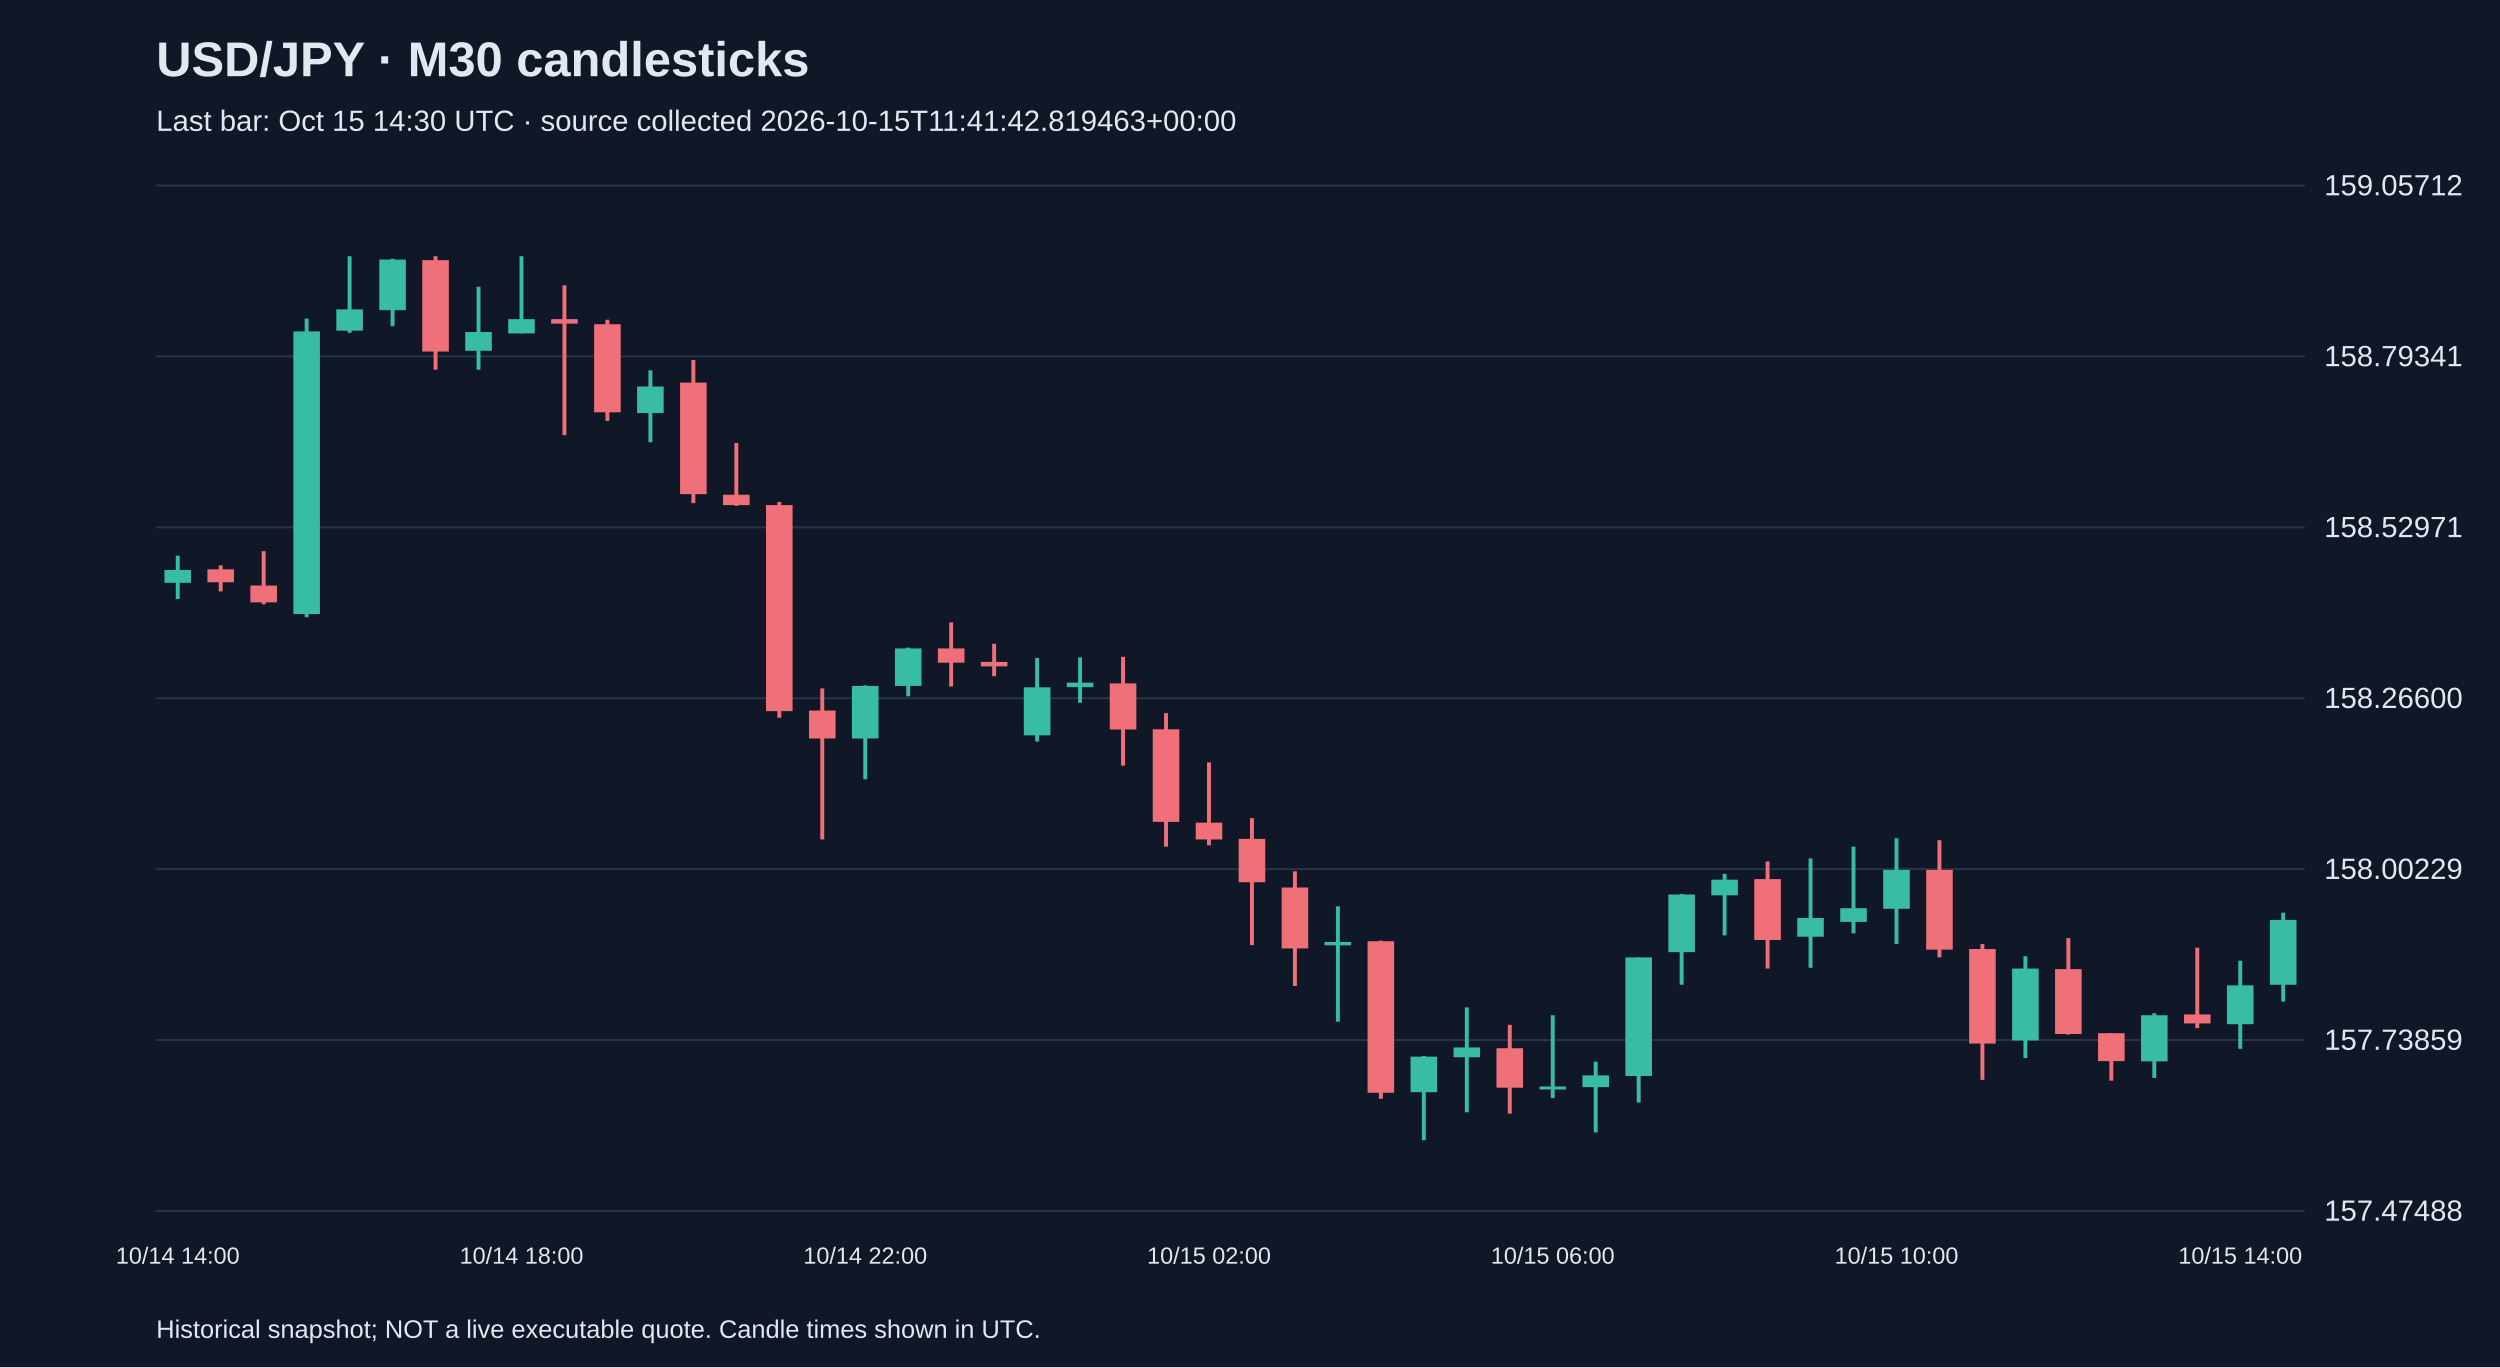
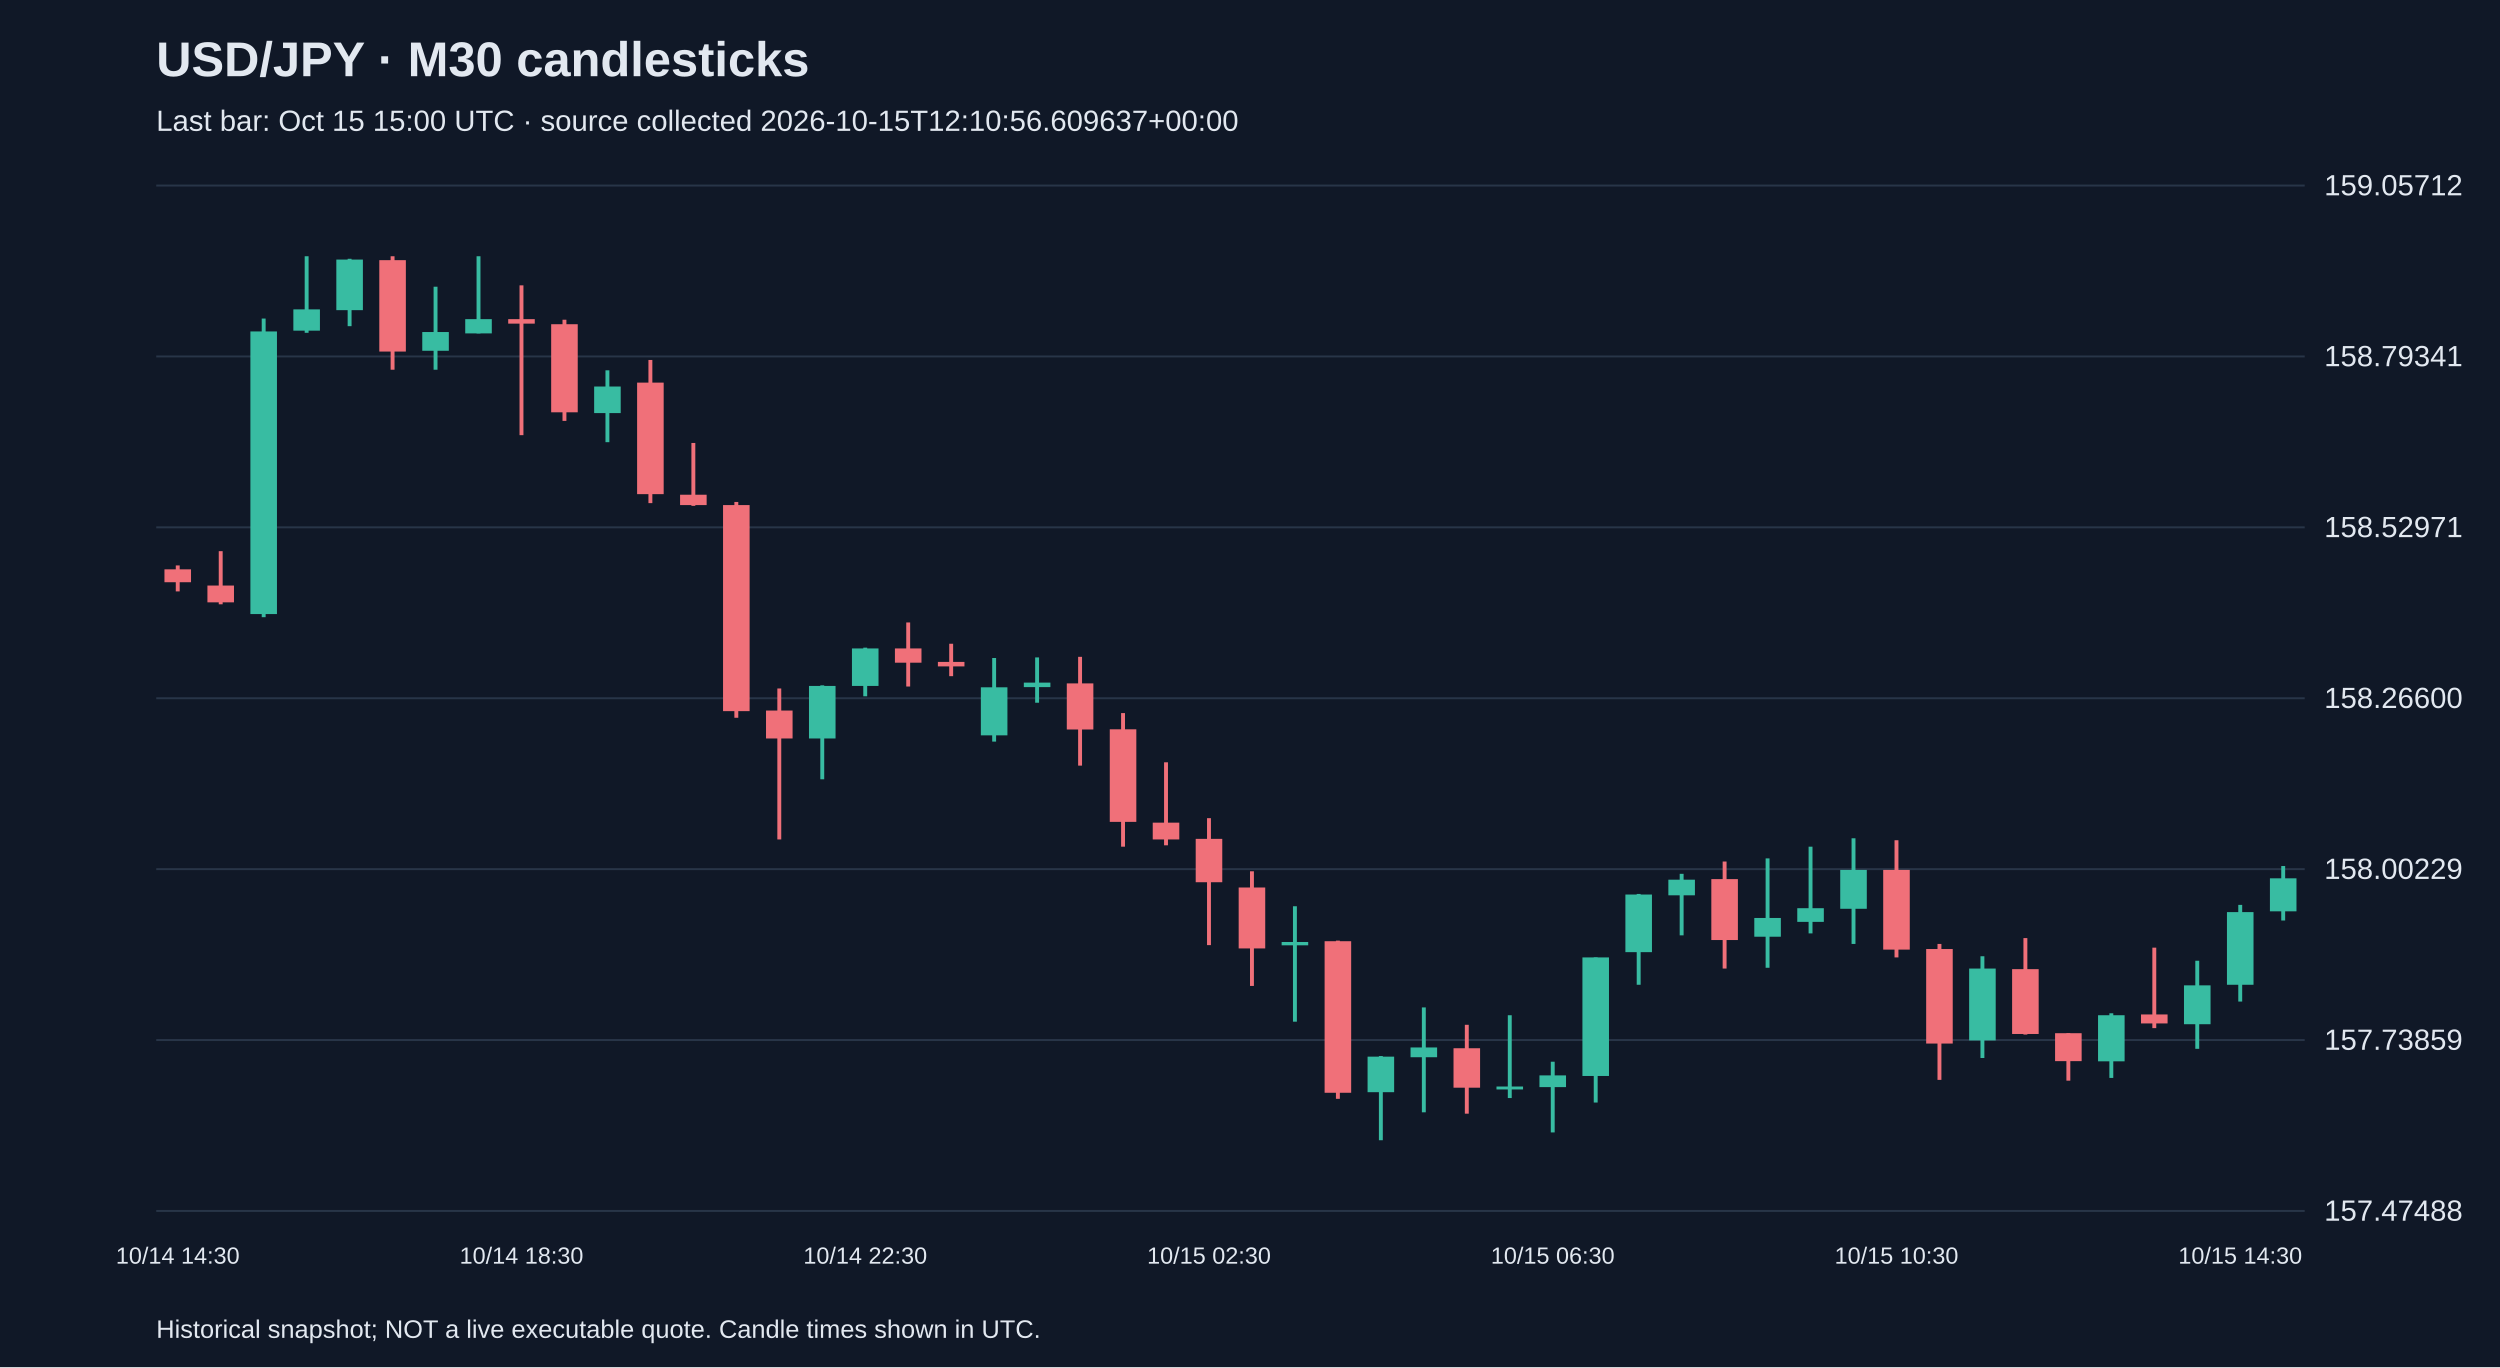
<svg xmlns="http://www.w3.org/2000/svg" viewBox="0 0 1280 700">
  <rect width="100%" height="100%" fill="#101827" />
  <style>text{font-family:Arial,sans-serif;fill:#e2e8f0}</style>
  <text x="80" y="39" font-size="25" font-weight="bold">USD/JPY · M30 candlesticks</text>
-   <text x="80" y="67" font-size="15" fill="#a6b1c5">Last bar: Oct 15 14:30 UTC · source collected 2026-10-15T11:41:42.819463+00:00</text>
+   <text x="80" y="67" font-size="15" fill="#a6b1c5">Last bar: Oct 15 15:00 UTC · source collected 2026-10-15T12:10:56.609637+00:00</text>
  <line x1="80" y1="620.0" x2="1180" y2="620.0" stroke="#283548" />
  <text x="1190" y="625.0" font-size="15">157.47488</text>
  <line x1="80" y1="532.5" x2="1180" y2="532.5" stroke="#283548" />
  <text x="1190" y="537.5" font-size="15">157.73859</text>
  <line x1="80" y1="445.0" x2="1180" y2="445.0" stroke="#283548" />
  <text x="1190" y="450.0" font-size="15">158.00229</text>
  <line x1="80" y1="357.5" x2="1180" y2="357.5" stroke="#283548" />
  <text x="1190" y="362.5" font-size="15">158.26600</text>
  <line x1="80" y1="270.0" x2="1180" y2="270.0" stroke="#283548" />
  <text x="1190" y="275.0" font-size="15">158.52971</text>
  <line x1="80" y1="182.5" x2="1180" y2="182.5" stroke="#283548" />
  <text x="1190" y="187.5" font-size="15">158.79341</text>
  <line x1="80" y1="95.0" x2="1180" y2="95.0" stroke="#283548" />
  <text x="1190" y="100.0" font-size="15">159.05712</text>
-   <line x1="91.0" y1="284.5" x2="91.0" y2="306.7" stroke="#38bca2" stroke-width="2" />
-   <rect x="84.2" y="291.8" width="13.6" height="6.6" fill="#38bca2" />
-   <text x="91.0" y="647" text-anchor="middle" font-size="12">10/14 14:00</text>
-   <line x1="113.0" y1="289.5" x2="113.0" y2="302.8" stroke="#f07079" stroke-width="2" />
-   <rect x="106.2" y="291.5" width="13.6" height="6.6" fill="#f07079" />
-   <line x1="135.0" y1="282.2" x2="135.0" y2="309.4" stroke="#f07079" stroke-width="2" />
-   <rect x="128.2" y="299.8" width="13.6" height="8.6" fill="#f07079" />
-   <line x1="157.0" y1="163.1" x2="157.0" y2="316.0" stroke="#38bca2" stroke-width="2" />
-   <rect x="150.2" y="169.7" width="13.6" height="144.7" fill="#38bca2" />
-   <line x1="179.0" y1="131.2" x2="179.0" y2="170.4" stroke="#38bca2" stroke-width="2" />
-   <rect x="172.2" y="158.4" width="13.6" height="10.9" fill="#38bca2" />
-   <line x1="201.0" y1="132.5" x2="201.0" y2="167.0" stroke="#38bca2" stroke-width="2" />
-   <rect x="194.2" y="132.9" width="13.6" height="25.9" fill="#38bca2" />
-   <line x1="223.0" y1="131.2" x2="223.0" y2="189.3" stroke="#f07079" stroke-width="2" />
-   <rect x="216.2" y="133.2" width="13.6" height="46.8" fill="#f07079" />
-   <line x1="245.0" y1="146.8" x2="245.0" y2="189.3" stroke="#38bca2" stroke-width="2" />
-   <rect x="238.2" y="170.0" width="13.6" height="9.6" fill="#38bca2" />
-   <line x1="267.0" y1="131.2" x2="267.0" y2="170.7" stroke="#38bca2" stroke-width="2" />
-   <rect x="260.2" y="163.4" width="13.6" height="7.3" fill="#38bca2" />
-   <text x="267.0" y="647" text-anchor="middle" font-size="12">10/14 18:00</text>
-   <line x1="289.0" y1="146.1" x2="289.0" y2="222.8" stroke="#f07079" stroke-width="2" />
-   <rect x="282.2" y="163.4" width="13.6" height="2.3" fill="#f07079" />
-   <line x1="311.0" y1="163.7" x2="311.0" y2="215.5" stroke="#f07079" stroke-width="2" />
-   <rect x="304.2" y="166.0" width="13.6" height="45.1" fill="#f07079" />
-   <line x1="333.0" y1="189.6" x2="333.0" y2="226.4" stroke="#38bca2" stroke-width="2" />
-   <rect x="326.2" y="197.9" width="13.6" height="13.6" fill="#38bca2" />
-   <line x1="355.0" y1="184.3" x2="355.0" y2="257.6" stroke="#f07079" stroke-width="2" />
-   <rect x="348.2" y="195.9" width="13.6" height="57.1" fill="#f07079" />
-   <line x1="377.0" y1="226.8" x2="377.0" y2="259.0" stroke="#f07079" stroke-width="2" />
-   <rect x="370.2" y="253.3" width="13.6" height="5.3" fill="#f07079" />
-   <line x1="399.0" y1="257.0" x2="399.0" y2="367.5" stroke="#f07079" stroke-width="2" />
-   <rect x="392.2" y="258.6" width="13.6" height="105.5" fill="#f07079" />
-   <line x1="421.0" y1="352.5" x2="421.0" y2="429.8" stroke="#f07079" stroke-width="2" />
-   <rect x="414.2" y="363.8" width="13.6" height="14.3" fill="#f07079" />
-   <line x1="443.0" y1="350.9" x2="443.0" y2="399.0" stroke="#38bca2" stroke-width="2" />
-   <rect x="436.2" y="351.2" width="13.6" height="26.9" fill="#38bca2" />
-   <text x="443.0" y="647" text-anchor="middle" font-size="12">10/14 22:00</text>
-   <line x1="465.0" y1="331.6" x2="465.0" y2="356.5" stroke="#38bca2" stroke-width="2" />
-   <rect x="458.2" y="332.0" width="13.6" height="19.2" fill="#38bca2" />
-   <line x1="487.0" y1="318.7" x2="487.0" y2="351.5" stroke="#f07079" stroke-width="2" />
-   <rect x="480.2" y="332.0" width="13.6" height="7.3" fill="#f07079" />
-   <line x1="509.0" y1="329.6" x2="509.0" y2="346.2" stroke="#f07079" stroke-width="2" />
-   <rect x="502.2" y="338.9" width="13.6" height="2.3" fill="#f07079" />
-   <line x1="531.0" y1="336.9" x2="531.0" y2="379.7" stroke="#38bca2" stroke-width="2" />
-   <rect x="524.2" y="351.9" width="13.6" height="24.6" fill="#38bca2" />
-   <line x1="553.0" y1="336.6" x2="553.0" y2="359.8" stroke="#38bca2" stroke-width="2" />
-   <rect x="546.2" y="349.5" width="13.6" height="2.3" fill="#38bca2" />
-   <line x1="575.0" y1="336.3" x2="575.0" y2="392.0" stroke="#f07079" stroke-width="2" />
-   <rect x="568.2" y="349.9" width="13.6" height="23.6" fill="#f07079" />
-   <line x1="597.0" y1="365.1" x2="597.0" y2="433.5" stroke="#f07079" stroke-width="2" />
-   <rect x="590.2" y="373.4" width="13.6" height="47.4" fill="#f07079" />
-   <line x1="619.0" y1="390.3" x2="619.0" y2="432.8" stroke="#f07079" stroke-width="2" />
-   <rect x="612.2" y="421.2" width="13.6" height="8.6" fill="#f07079" />
-   <text x="619.0" y="647" text-anchor="middle" font-size="12">10/15 02:00</text>
-   <line x1="641.0" y1="418.9" x2="641.0" y2="483.9" stroke="#f07079" stroke-width="2" />
-   <rect x="634.2" y="429.5" width="13.6" height="22.2" fill="#f07079" />
-   <line x1="663.0" y1="446.1" x2="663.0" y2="504.8" stroke="#f07079" stroke-width="2" />
-   <rect x="656.2" y="454.4" width="13.6" height="31.2" fill="#f07079" />
-   <line x1="685.0" y1="464.0" x2="685.0" y2="523.1" stroke="#38bca2" stroke-width="2" />
-   <rect x="678.2" y="482.3" width="13.6" height="1.7" fill="#38bca2" />
-   <line x1="707.0" y1="481.6" x2="707.0" y2="562.6" stroke="#f07079" stroke-width="2" />
-   <rect x="700.2" y="481.9" width="13.6" height="77.6" fill="#f07079" />
-   <line x1="729.0" y1="540.7" x2="729.0" y2="583.8" stroke="#38bca2" stroke-width="2" />
-   <rect x="722.2" y="541.0" width="13.6" height="18.2" fill="#38bca2" />
-   <line x1="751.0" y1="515.8" x2="751.0" y2="569.5" stroke="#38bca2" stroke-width="2" />
-   <rect x="744.2" y="536.3" width="13.6" height="5.0" fill="#38bca2" />
-   <line x1="773.0" y1="524.7" x2="773.0" y2="570.2" stroke="#f07079" stroke-width="2" />
-   <rect x="766.2" y="536.7" width="13.6" height="20.2" fill="#f07079" />
-   <line x1="795.0" y1="519.8" x2="795.0" y2="562.2" stroke="#38bca2" stroke-width="2" />
-   <rect x="788.2" y="556.3" width="13.6" height="1.5" fill="#38bca2" />
-   <text x="795.0" y="647" text-anchor="middle" font-size="12">10/15 06:00</text>
-   <line x1="817.0" y1="543.6" x2="817.0" y2="579.8" stroke="#38bca2" stroke-width="2" />
-   <rect x="810.2" y="550.6" width="13.6" height="6.0" fill="#38bca2" />
-   <line x1="839.0" y1="490.2" x2="839.0" y2="564.5" stroke="#38bca2" stroke-width="2" />
-   <rect x="832.2" y="490.2" width="13.6" height="60.7" fill="#38bca2" />
-   <line x1="861.0" y1="457.7" x2="861.0" y2="504.2" stroke="#38bca2" stroke-width="2" />
-   <rect x="854.2" y="458.0" width="13.6" height="29.5" fill="#38bca2" />
-   <line x1="883.0" y1="447.4" x2="883.0" y2="478.9" stroke="#38bca2" stroke-width="2" />
-   <rect x="876.2" y="450.4" width="13.6" height="8.0" fill="#38bca2" />
-   <line x1="905.0" y1="441.1" x2="905.0" y2="495.9" stroke="#f07079" stroke-width="2" />
-   <rect x="898.2" y="450.1" width="13.6" height="31.2" fill="#f07079" />
-   <line x1="927.0" y1="439.5" x2="927.0" y2="495.5" stroke="#38bca2" stroke-width="2" />
-   <rect x="920.2" y="470.0" width="13.6" height="9.6" fill="#38bca2" />
-   <line x1="949.0" y1="433.5" x2="949.0" y2="477.9" stroke="#38bca2" stroke-width="2" />
-   <rect x="942.2" y="465.0" width="13.6" height="7.0" fill="#38bca2" />
-   <line x1="971.0" y1="429.2" x2="971.0" y2="483.3" stroke="#38bca2" stroke-width="2" />
-   <rect x="964.2" y="445.4" width="13.6" height="19.9" fill="#38bca2" />
-   <text x="971.0" y="647" text-anchor="middle" font-size="12">10/15 10:00</text>
-   <line x1="993.0" y1="430.2" x2="993.0" y2="490.2" stroke="#f07079" stroke-width="2" />
-   <rect x="986.2" y="445.4" width="13.6" height="40.8" fill="#f07079" />
-   <line x1="1015.0" y1="483.3" x2="1015.0" y2="552.9" stroke="#f07079" stroke-width="2" />
-   <rect x="1008.2" y="485.9" width="13.6" height="48.4" fill="#f07079" />
-   <line x1="1037.0" y1="489.6" x2="1037.0" y2="541.7" stroke="#38bca2" stroke-width="2" />
-   <rect x="1030.2" y="495.9" width="13.6" height="36.8" fill="#38bca2" />
-   <line x1="1059.0" y1="480.3" x2="1059.0" y2="529.7" stroke="#f07079" stroke-width="2" />
-   <rect x="1052.2" y="496.2" width="13.6" height="33.2" fill="#f07079" />
-   <line x1="1081.0" y1="529.0" x2="1081.0" y2="553.3" stroke="#f07079" stroke-width="2" />
-   <rect x="1074.2" y="529.0" width="13.6" height="14.3" fill="#f07079" />
-   <line x1="1103.0" y1="518.8" x2="1103.0" y2="551.9" stroke="#38bca2" stroke-width="2" />
-   <rect x="1096.2" y="519.8" width="13.6" height="23.6" fill="#38bca2" />
-   <line x1="1125.0" y1="485.2" x2="1125.0" y2="526.4" stroke="#f07079" stroke-width="2" />
-   <rect x="1118.2" y="519.4" width="13.6" height="4.6" fill="#f07079" />
-   <line x1="1147.0" y1="491.9" x2="1147.0" y2="537.0" stroke="#38bca2" stroke-width="2" />
-   <rect x="1140.2" y="504.5" width="13.6" height="19.9" fill="#38bca2" />
-   <text x="1147.0" y="647" text-anchor="middle" font-size="12">10/15 14:00</text>
-   <line x1="1169.0" y1="467.3" x2="1169.0" y2="512.8" stroke="#38bca2" stroke-width="2" />
-   <rect x="1162.2" y="471.0" width="13.6" height="33.2" fill="#38bca2" />
+   <line x1="91.0" y1="289.5" x2="91.0" y2="302.8" stroke="#f07079" stroke-width="2" />
+   <rect x="84.2" y="291.5" width="13.6" height="6.6" fill="#f07079" />
+   <text x="91.0" y="647" text-anchor="middle" font-size="12">10/14 14:30</text>
+   <line x1="113.0" y1="282.2" x2="113.0" y2="309.4" stroke="#f07079" stroke-width="2" />
+   <rect x="106.2" y="299.8" width="13.6" height="8.6" fill="#f07079" />
+   <line x1="135.0" y1="163.1" x2="135.0" y2="316.0" stroke="#38bca2" stroke-width="2" />
+   <rect x="128.2" y="169.7" width="13.6" height="144.7" fill="#38bca2" />
+   <line x1="157.0" y1="131.2" x2="157.0" y2="170.4" stroke="#38bca2" stroke-width="2" />
+   <rect x="150.2" y="158.4" width="13.6" height="10.9" fill="#38bca2" />
+   <line x1="179.0" y1="132.5" x2="179.0" y2="167.0" stroke="#38bca2" stroke-width="2" />
+   <rect x="172.2" y="132.9" width="13.6" height="25.9" fill="#38bca2" />
+   <line x1="201.0" y1="131.2" x2="201.0" y2="189.3" stroke="#f07079" stroke-width="2" />
+   <rect x="194.2" y="133.2" width="13.6" height="46.8" fill="#f07079" />
+   <line x1="223.0" y1="146.8" x2="223.0" y2="189.3" stroke="#38bca2" stroke-width="2" />
+   <rect x="216.2" y="170.0" width="13.6" height="9.6" fill="#38bca2" />
+   <line x1="245.0" y1="131.2" x2="245.0" y2="170.7" stroke="#38bca2" stroke-width="2" />
+   <rect x="238.2" y="163.4" width="13.6" height="7.3" fill="#38bca2" />
+   <line x1="267.0" y1="146.1" x2="267.0" y2="222.8" stroke="#f07079" stroke-width="2" />
+   <rect x="260.2" y="163.4" width="13.6" height="2.3" fill="#f07079" />
+   <text x="267.0" y="647" text-anchor="middle" font-size="12">10/14 18:30</text>
+   <line x1="289.0" y1="163.7" x2="289.0" y2="215.5" stroke="#f07079" stroke-width="2" />
+   <rect x="282.2" y="166.0" width="13.6" height="45.1" fill="#f07079" />
+   <line x1="311.0" y1="189.6" x2="311.0" y2="226.4" stroke="#38bca2" stroke-width="2" />
+   <rect x="304.2" y="197.9" width="13.6" height="13.6" fill="#38bca2" />
+   <line x1="333.0" y1="184.3" x2="333.0" y2="257.6" stroke="#f07079" stroke-width="2" />
+   <rect x="326.2" y="195.9" width="13.6" height="57.1" fill="#f07079" />
+   <line x1="355.0" y1="226.8" x2="355.0" y2="259.0" stroke="#f07079" stroke-width="2" />
+   <rect x="348.2" y="253.3" width="13.6" height="5.3" fill="#f07079" />
+   <line x1="377.0" y1="257.0" x2="377.0" y2="367.5" stroke="#f07079" stroke-width="2" />
+   <rect x="370.2" y="258.6" width="13.6" height="105.5" fill="#f07079" />
+   <line x1="399.0" y1="352.5" x2="399.0" y2="429.8" stroke="#f07079" stroke-width="2" />
+   <rect x="392.2" y="363.8" width="13.6" height="14.3" fill="#f07079" />
+   <line x1="421.0" y1="350.9" x2="421.0" y2="399.0" stroke="#38bca2" stroke-width="2" />
+   <rect x="414.2" y="351.2" width="13.6" height="26.9" fill="#38bca2" />
+   <line x1="443.0" y1="331.6" x2="443.0" y2="356.5" stroke="#38bca2" stroke-width="2" />
+   <rect x="436.2" y="332.0" width="13.6" height="19.2" fill="#38bca2" />
+   <text x="443.0" y="647" text-anchor="middle" font-size="12">10/14 22:30</text>
+   <line x1="465.0" y1="318.7" x2="465.0" y2="351.5" stroke="#f07079" stroke-width="2" />
+   <rect x="458.2" y="332.0" width="13.6" height="7.3" fill="#f07079" />
+   <line x1="487.0" y1="329.6" x2="487.0" y2="346.2" stroke="#f07079" stroke-width="2" />
+   <rect x="480.2" y="338.9" width="13.6" height="2.3" fill="#f07079" />
+   <line x1="509.0" y1="336.9" x2="509.0" y2="379.7" stroke="#38bca2" stroke-width="2" />
+   <rect x="502.2" y="351.9" width="13.6" height="24.6" fill="#38bca2" />
+   <line x1="531.0" y1="336.6" x2="531.0" y2="359.8" stroke="#38bca2" stroke-width="2" />
+   <rect x="524.2" y="349.5" width="13.6" height="2.3" fill="#38bca2" />
+   <line x1="553.0" y1="336.3" x2="553.0" y2="392.0" stroke="#f07079" stroke-width="2" />
+   <rect x="546.2" y="349.9" width="13.6" height="23.6" fill="#f07079" />
+   <line x1="575.0" y1="365.1" x2="575.0" y2="433.5" stroke="#f07079" stroke-width="2" />
+   <rect x="568.2" y="373.4" width="13.6" height="47.4" fill="#f07079" />
+   <line x1="597.0" y1="390.3" x2="597.0" y2="432.8" stroke="#f07079" stroke-width="2" />
+   <rect x="590.2" y="421.2" width="13.6" height="8.6" fill="#f07079" />
+   <line x1="619.0" y1="418.9" x2="619.0" y2="483.9" stroke="#f07079" stroke-width="2" />
+   <rect x="612.2" y="429.5" width="13.6" height="22.2" fill="#f07079" />
+   <text x="619.0" y="647" text-anchor="middle" font-size="12">10/15 02:30</text>
+   <line x1="641.0" y1="446.1" x2="641.0" y2="504.8" stroke="#f07079" stroke-width="2" />
+   <rect x="634.2" y="454.4" width="13.6" height="31.2" fill="#f07079" />
+   <line x1="663.0" y1="464.0" x2="663.0" y2="523.1" stroke="#38bca2" stroke-width="2" />
+   <rect x="656.2" y="482.3" width="13.6" height="1.7" fill="#38bca2" />
+   <line x1="685.0" y1="481.6" x2="685.0" y2="562.6" stroke="#f07079" stroke-width="2" />
+   <rect x="678.2" y="481.9" width="13.6" height="77.6" fill="#f07079" />
+   <line x1="707.0" y1="540.7" x2="707.0" y2="583.8" stroke="#38bca2" stroke-width="2" />
+   <rect x="700.2" y="541.0" width="13.6" height="18.2" fill="#38bca2" />
+   <line x1="729.0" y1="515.8" x2="729.0" y2="569.5" stroke="#38bca2" stroke-width="2" />
+   <rect x="722.2" y="536.3" width="13.6" height="5.0" fill="#38bca2" />
+   <line x1="751.0" y1="524.7" x2="751.0" y2="570.2" stroke="#f07079" stroke-width="2" />
+   <rect x="744.2" y="536.7" width="13.6" height="20.2" fill="#f07079" />
+   <line x1="773.0" y1="519.8" x2="773.0" y2="562.2" stroke="#38bca2" stroke-width="2" />
+   <rect x="766.2" y="556.3" width="13.6" height="1.5" fill="#38bca2" />
+   <line x1="795.0" y1="543.6" x2="795.0" y2="579.8" stroke="#38bca2" stroke-width="2" />
+   <rect x="788.2" y="550.6" width="13.6" height="6.0" fill="#38bca2" />
+   <text x="795.0" y="647" text-anchor="middle" font-size="12">10/15 06:30</text>
+   <line x1="817.0" y1="490.2" x2="817.0" y2="564.5" stroke="#38bca2" stroke-width="2" />
+   <rect x="810.2" y="490.2" width="13.6" height="60.7" fill="#38bca2" />
+   <line x1="839.0" y1="457.7" x2="839.0" y2="504.2" stroke="#38bca2" stroke-width="2" />
+   <rect x="832.2" y="458.0" width="13.6" height="29.5" fill="#38bca2" />
+   <line x1="861.0" y1="447.4" x2="861.0" y2="478.9" stroke="#38bca2" stroke-width="2" />
+   <rect x="854.2" y="450.4" width="13.6" height="8.0" fill="#38bca2" />
+   <line x1="883.0" y1="441.1" x2="883.0" y2="495.9" stroke="#f07079" stroke-width="2" />
+   <rect x="876.2" y="450.1" width="13.6" height="31.2" fill="#f07079" />
+   <line x1="905.0" y1="439.5" x2="905.0" y2="495.5" stroke="#38bca2" stroke-width="2" />
+   <rect x="898.2" y="470.0" width="13.6" height="9.6" fill="#38bca2" />
+   <line x1="927.0" y1="433.5" x2="927.0" y2="477.9" stroke="#38bca2" stroke-width="2" />
+   <rect x="920.2" y="465.0" width="13.6" height="7.0" fill="#38bca2" />
+   <line x1="949.0" y1="429.2" x2="949.0" y2="483.3" stroke="#38bca2" stroke-width="2" />
+   <rect x="942.2" y="445.4" width="13.6" height="19.9" fill="#38bca2" />
+   <line x1="971.0" y1="430.2" x2="971.0" y2="490.2" stroke="#f07079" stroke-width="2" />
+   <rect x="964.2" y="445.4" width="13.6" height="40.8" fill="#f07079" />
+   <text x="971.0" y="647" text-anchor="middle" font-size="12">10/15 10:30</text>
+   <line x1="993.0" y1="483.3" x2="993.0" y2="552.9" stroke="#f07079" stroke-width="2" />
+   <rect x="986.2" y="485.9" width="13.6" height="48.4" fill="#f07079" />
+   <line x1="1015.0" y1="489.6" x2="1015.0" y2="541.7" stroke="#38bca2" stroke-width="2" />
+   <rect x="1008.2" y="495.9" width="13.6" height="36.8" fill="#38bca2" />
+   <line x1="1037.0" y1="480.3" x2="1037.0" y2="529.7" stroke="#f07079" stroke-width="2" />
+   <rect x="1030.2" y="496.2" width="13.6" height="33.2" fill="#f07079" />
+   <line x1="1059.0" y1="529.0" x2="1059.0" y2="553.3" stroke="#f07079" stroke-width="2" />
+   <rect x="1052.2" y="529.0" width="13.6" height="14.3" fill="#f07079" />
+   <line x1="1081.0" y1="518.8" x2="1081.0" y2="551.9" stroke="#38bca2" stroke-width="2" />
+   <rect x="1074.2" y="519.8" width="13.6" height="23.6" fill="#38bca2" />
+   <line x1="1103.0" y1="485.2" x2="1103.0" y2="526.4" stroke="#f07079" stroke-width="2" />
+   <rect x="1096.2" y="519.4" width="13.6" height="4.6" fill="#f07079" />
+   <line x1="1125.0" y1="491.9" x2="1125.0" y2="537.0" stroke="#38bca2" stroke-width="2" />
+   <rect x="1118.2" y="504.5" width="13.6" height="19.9" fill="#38bca2" />
+   <line x1="1147.0" y1="463.3" x2="1147.0" y2="512.8" stroke="#38bca2" stroke-width="2" />
+   <rect x="1140.2" y="467.0" width="13.6" height="37.2" fill="#38bca2" />
+   <text x="1147.0" y="647" text-anchor="middle" font-size="12">10/15 14:30</text>
+   <line x1="1169.0" y1="443.4" x2="1169.0" y2="471.3" stroke="#38bca2" stroke-width="2" />
+   <rect x="1162.2" y="449.7" width="13.6" height="16.9" fill="#38bca2" />
  <text x="80" y="685" font-size="13">Historical snapshot; NOT a live executable quote. Candle times shown in UTC.</text>
</svg>
